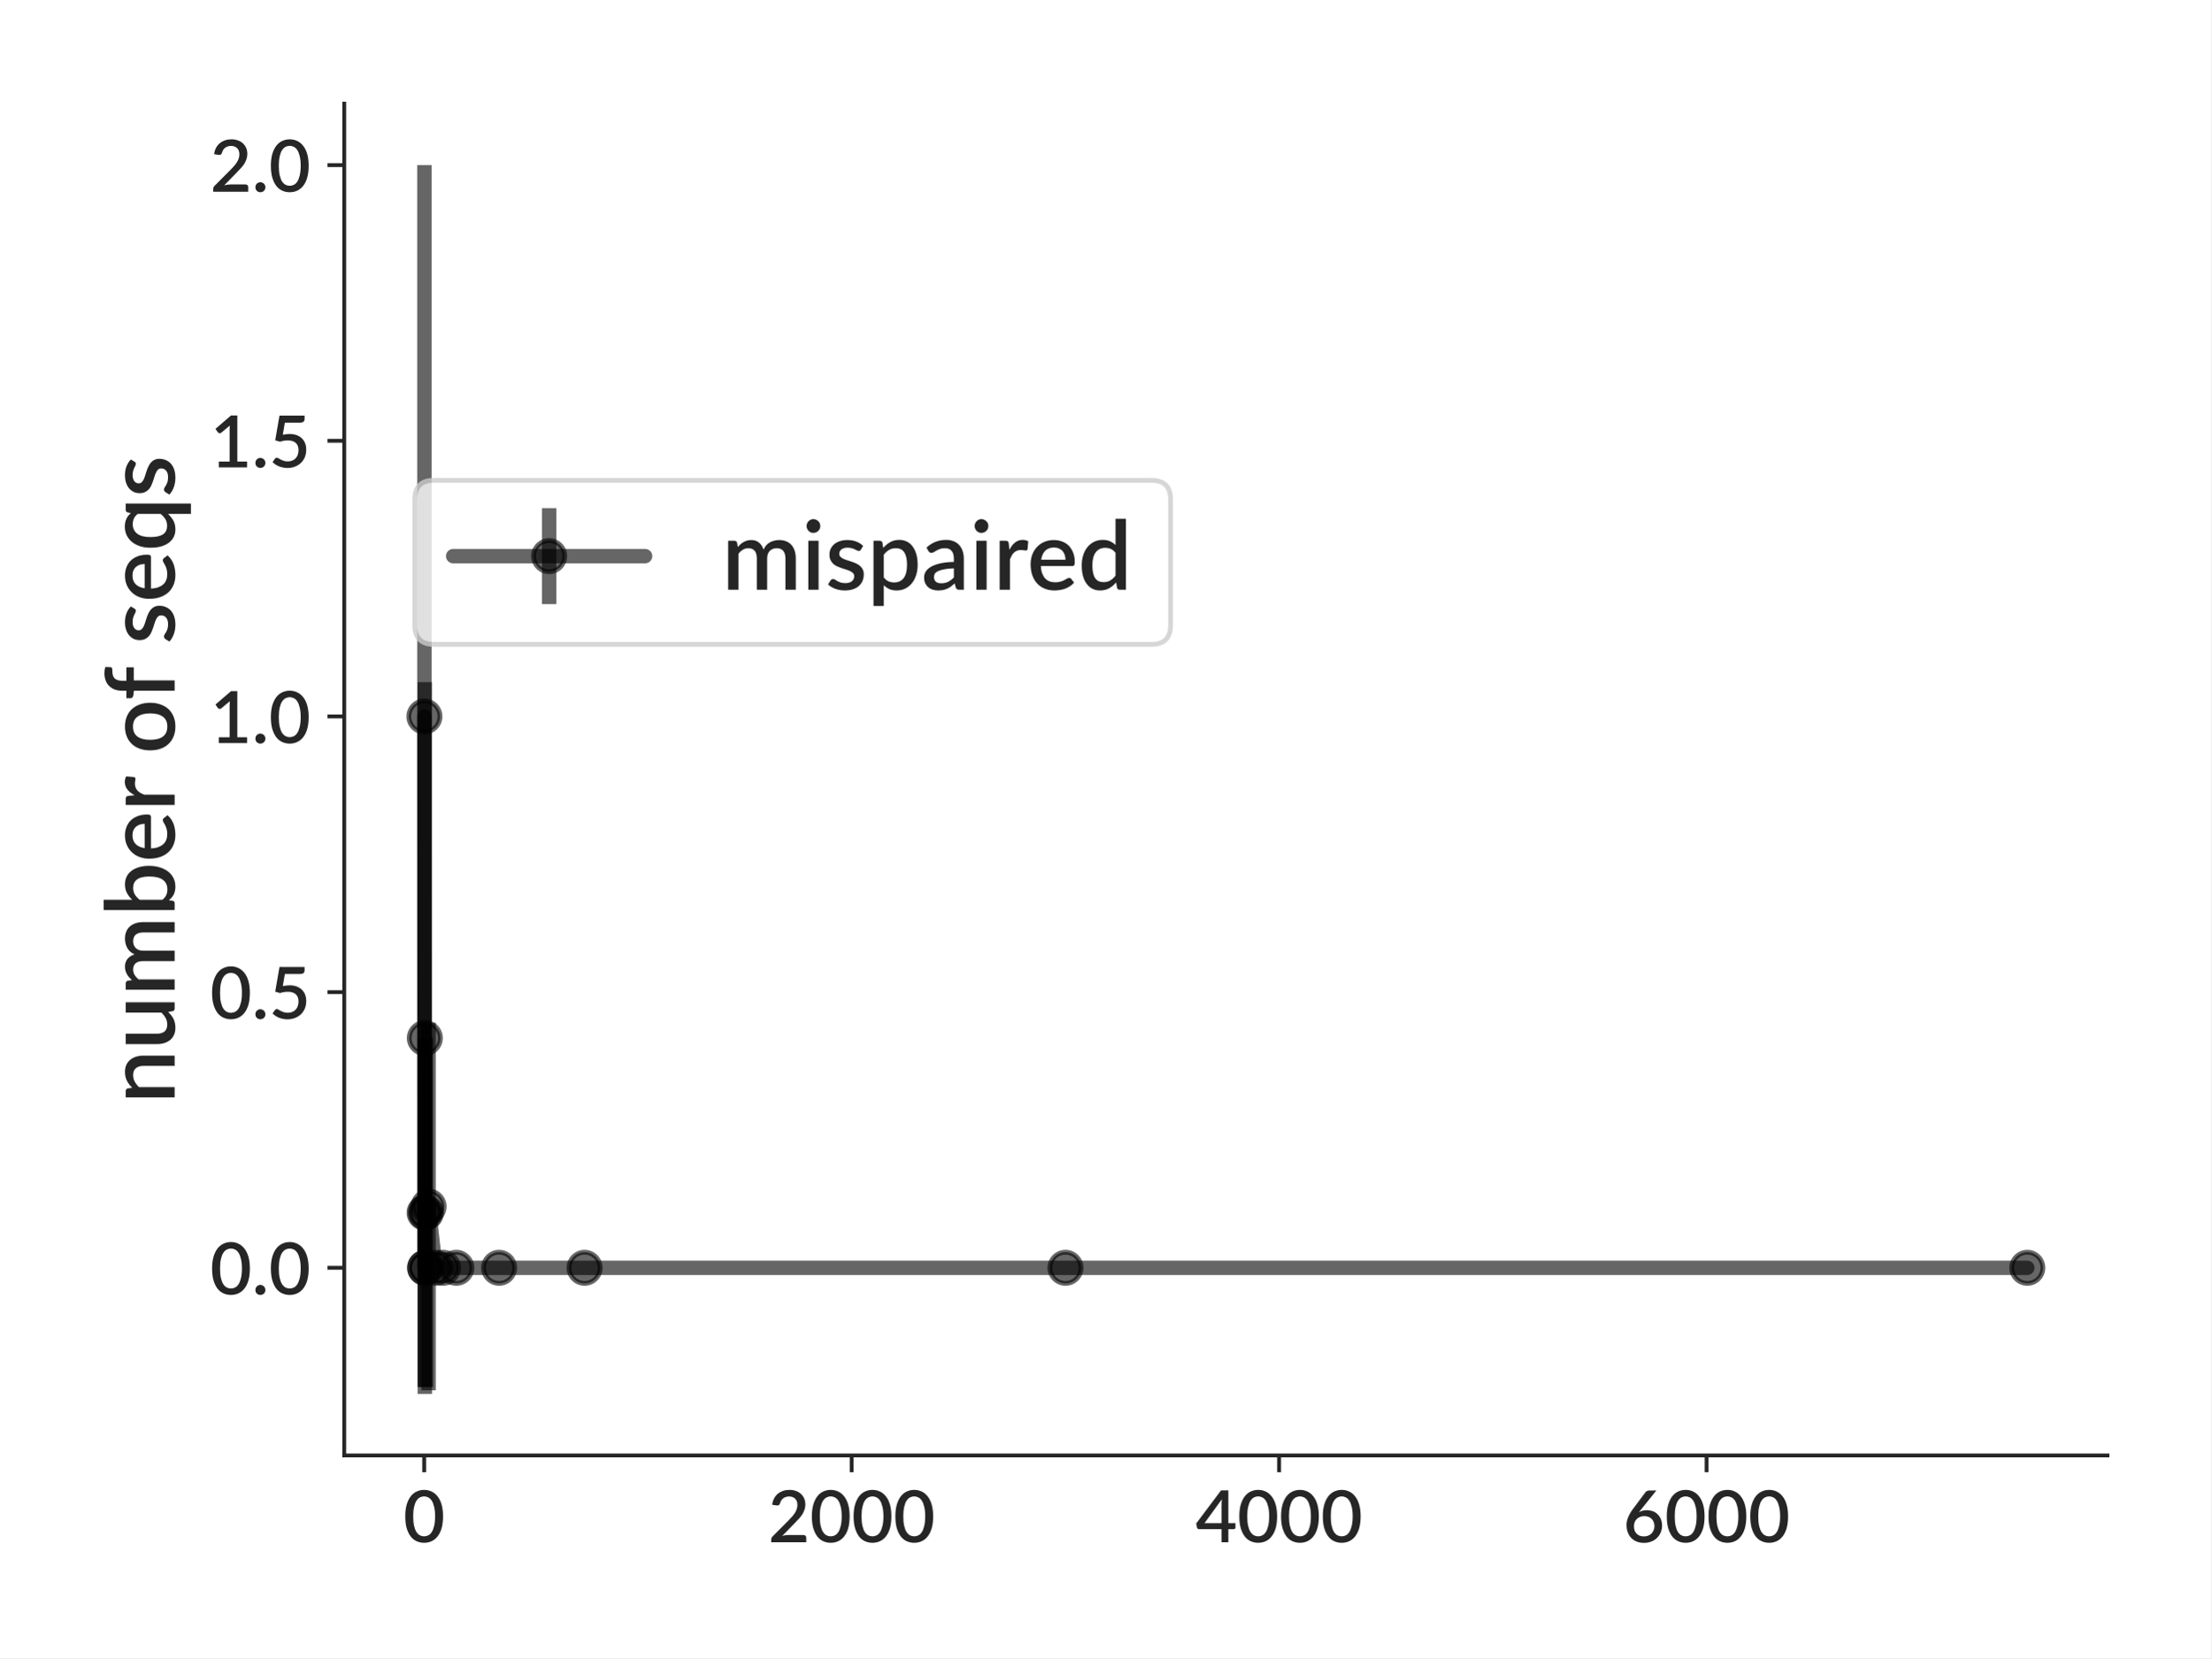
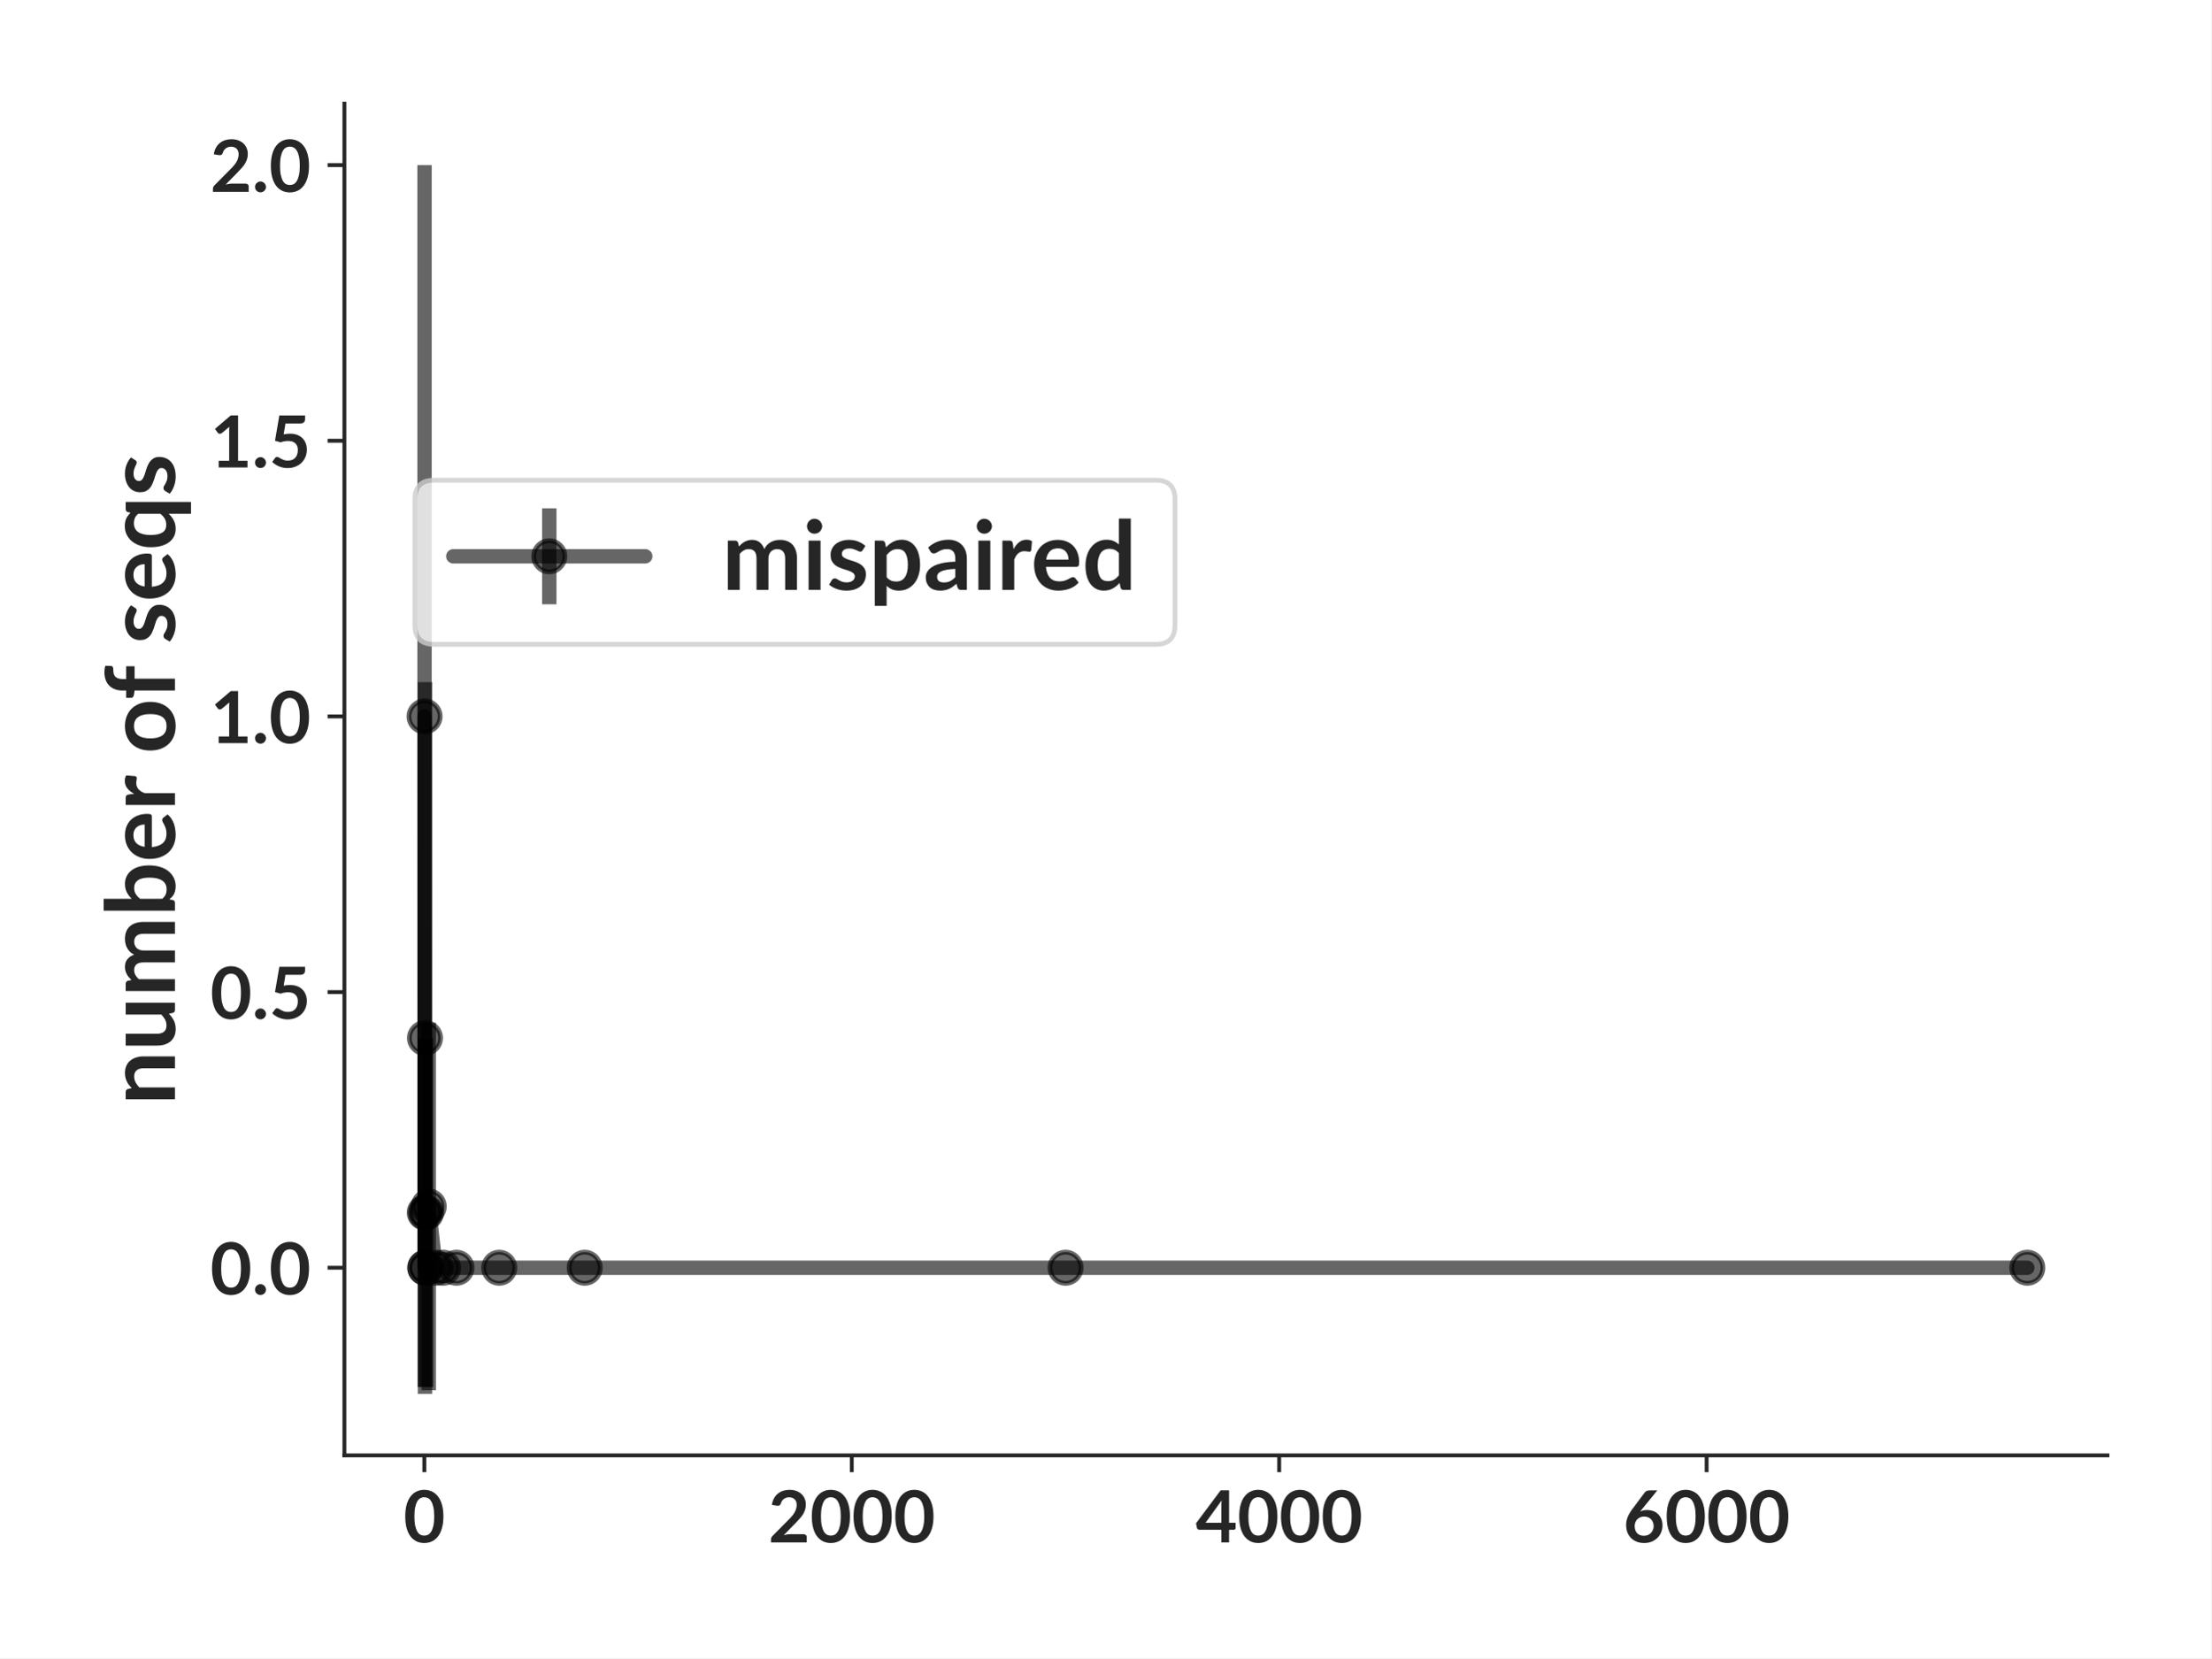
<svg xmlns="http://www.w3.org/2000/svg" xmlns:xlink="http://www.w3.org/1999/xlink" height="345.6pt" version="1.1" viewBox="0 0 460.8 345.6" width="460.8pt">
  <defs>
    <style type="text/css">*{stroke-linecap:butt;stroke-linejoin:round;}</style>
  </defs>
  <g id="figure_1">
    <g id="patch_1">
      <path d="M 0 345.6  L 460.8 345.6  L 460.8 0  L 0 0  z " style="fill:#ffffff;" />
    </g>
    <g id="axes_1">
      <g id="patch_2">
-         <path d="M 71.739 303.357  L 439.2 303.357  L 439.2 21.6  L 71.739 21.6  z " style="fill:#ffffff;" />
+         <path d="M 71.772 303.343  L 439.2 303.343  L 439.2 21.6  L 71.772 21.6  z " style="fill:#ffffff;" />
      </g>
      <g id="matplotlib.axis_1">
        <g id="xtick_1">
          <g id="line2d_1">
            <defs>
-               <path d="M 0 0  L 0 3.5  " id="m65826b32b9" style="stroke:#262626;stroke-width:0.8;" />
+               <path d="M 0 0  L 0 3.5  " id="m99e60230ce" style="stroke:#262626;stroke-width:0.8;" />
            </defs>
            <g>
-               <use style="fill:#262626;stroke:#262626;stroke-width:0.8;" x="88.397" xlink:href="#m65826b32b9" y="303.357" />
+               <use style="fill:#262626;stroke:#262626;stroke-width:0.8;" x="88.429" xlink:href="#m99e60230ce" y="303.343" />
            </g>
          </g>
          <g id="text_1">
-             <text style="fill:#262626;font-family:Lato;font-size:15px;font-stretch:normal;font-style:normal;font-weight:600;text-anchor:middle;" transform="rotate(-0, 88.39729, 321.457)" x="88.397" y="321.457">0</text>
+             <text style="fill:#262626;font-family:Lato;font-size:15px;font-stretch:normal;font-style:normal;font-weight:bold;text-anchor:middle;" transform="rotate(-0, 88.42861, 321.4875)" x="88.429" y="321.488">0</text>
          </g>
        </g>
        <g id="xtick_2">
          <g id="line2d_2">
            <g>
-               <use style="fill:#262626;stroke:#262626;stroke-width:0.8;" x="177.485" xlink:href="#m65826b32b9" y="303.357" />
+               <use style="fill:#262626;stroke:#262626;stroke-width:0.8;" x="177.508" xlink:href="#m99e60230ce" y="303.343" />
            </g>
          </g>
          <g id="text_2">
-             <text style="fill:#262626;font-family:Lato;font-size:15px;font-stretch:normal;font-style:normal;font-weight:600;text-anchor:middle;" transform="rotate(-0, 177.4847, 321.457)" x="177.485" y="321.457">2000</text>
+             <text style="fill:#262626;font-family:Lato;font-size:15px;font-stretch:normal;font-style:normal;font-weight:bold;text-anchor:middle;" transform="rotate(-0, 177.508, 321.4875)" x="177.508" y="321.488">2000</text>
          </g>
        </g>
        <g id="xtick_3">
          <g id="line2d_3">
            <g>
-               <use style="fill:#262626;stroke:#262626;stroke-width:0.8;" x="266.572" xlink:href="#m65826b32b9" y="303.357" />
+               <use style="fill:#262626;stroke:#262626;stroke-width:0.8;" x="266.587" xlink:href="#m99e60230ce" y="303.343" />
            </g>
          </g>
          <g id="text_3">
-             <text style="fill:#262626;font-family:Lato;font-size:15px;font-stretch:normal;font-style:normal;font-weight:600;text-anchor:middle;" transform="rotate(-0, 266.572, 321.457)" x="266.572" y="321.457">4000</text>
+             <text style="fill:#262626;font-family:Lato;font-size:15px;font-stretch:normal;font-style:normal;font-weight:bold;text-anchor:middle;" transform="rotate(-0, 266.5875, 321.4875)" x="266.587" y="321.488">4000</text>
          </g>
        </g>
        <g id="xtick_4">
          <g id="line2d_4">
            <g>
-               <use style="fill:#262626;stroke:#262626;stroke-width:0.8;" x="355.659" xlink:href="#m65826b32b9" y="303.357" />
+               <use style="fill:#262626;stroke:#262626;stroke-width:0.8;" x="355.667" xlink:href="#m99e60230ce" y="303.343" />
            </g>
          </g>
          <g id="text_4">
-             <text style="fill:#262626;font-family:Lato;font-size:15px;font-stretch:normal;font-style:normal;font-weight:600;text-anchor:middle;" transform="rotate(-0, 355.6594, 321.457)" x="355.659" y="321.457">6000</text>
+             <text style="fill:#262626;font-family:Lato;font-size:15px;font-stretch:normal;font-style:normal;font-weight:bold;text-anchor:middle;" transform="rotate(-0, 355.6669, 321.4875)" x="355.667" y="321.488">6000</text>
          </g>
        </g>
      </g>
      <g id="matplotlib.axis_2">
        <g id="ytick_1">
          <g id="line2d_5">
            <defs>
-               <path d="M 0 0  L -3.5 0  " id="mc6ed597fe8" style="stroke:#262626;stroke-width:0.8;" />
+               <path d="M 0 0  L -3.5 0  " id="m0a58cb7633" style="stroke:#262626;stroke-width:0.8;" />
            </defs>
            <g>
-               <use style="fill:#262626;stroke:#262626;stroke-width:0.8;" x="71.739" xlink:href="#mc6ed597fe8" y="264.252" />
+               <use style="fill:#262626;stroke:#262626;stroke-width:0.8;" x="71.772" xlink:href="#m0a58cb7633" y="264.24" />
            </g>
          </g>
          <g id="text_5">
-             <text style="fill:#262626;font-family:Lato;font-size:15px;font-stretch:normal;font-style:normal;font-weight:600;text-anchor:end;" transform="rotate(-0, 64.73906, 269.8021)" x="64.739" y="269.802">0.0</text>
+             <text style="fill:#262626;font-family:Lato;font-size:15px;font-stretch:normal;font-style:normal;font-weight:bold;text-anchor:end;" transform="rotate(-0, 64.77187, 269.8123)" x="64.772" y="269.812">0.0</text>
          </g>
        </g>
        <g id="ytick_2">
          <g id="line2d_6">
            <g>
-               <use style="fill:#262626;stroke:#262626;stroke-width:0.8;" x="71.739" xlink:href="#mc6ed597fe8" y="206.791" />
+               <use style="fill:#262626;stroke:#262626;stroke-width:0.8;" x="71.772" xlink:href="#m0a58cb7633" y="206.782" />
            </g>
          </g>
          <g id="text_6">
-             <text style="fill:#262626;font-family:Lato;font-size:15px;font-stretch:normal;font-style:normal;font-weight:600;text-anchor:end;" transform="rotate(-0, 64.73906, 212.3409)" x="64.739" y="212.341">0.5</text>
+             <text style="fill:#262626;font-family:Lato;font-size:15px;font-stretch:normal;font-style:normal;font-weight:bold;text-anchor:end;" transform="rotate(-0, 64.77187, 212.3539)" x="64.772" y="212.354">0.5</text>
          </g>
        </g>
        <g id="ytick_3">
          <g id="line2d_7">
            <g>
-               <use style="fill:#262626;stroke:#262626;stroke-width:0.8;" x="71.739" xlink:href="#mc6ed597fe8" y="149.33" />
+               <use style="fill:#262626;stroke:#262626;stroke-width:0.8;" x="71.772" xlink:href="#m0a58cb7633" y="149.323" />
            </g>
          </g>
          <g id="text_7">
-             <text style="fill:#262626;font-family:Lato;font-size:15px;font-stretch:normal;font-style:normal;font-weight:600;text-anchor:end;" transform="rotate(-0, 64.73906, 154.8796)" x="64.739" y="154.88">1.0</text>
+             <text style="fill:#262626;font-family:Lato;font-size:15px;font-stretch:normal;font-style:normal;font-weight:bold;text-anchor:end;" transform="rotate(-0, 64.77187, 154.8955)" x="64.772" y="154.896">1.0</text>
          </g>
        </g>
        <g id="ytick_4">
          <g id="line2d_8">
            <g>
-               <use style="fill:#262626;stroke:#262626;stroke-width:0.8;" x="71.739" xlink:href="#mc6ed597fe8" y="91.868" />
+               <use style="fill:#262626;stroke:#262626;stroke-width:0.8;" x="71.772" xlink:href="#m0a58cb7633" y="91.865" />
            </g>
          </g>
          <g id="text_8">
-             <text style="fill:#262626;font-family:Lato;font-size:15px;font-stretch:normal;font-style:normal;font-weight:600;text-anchor:end;" transform="rotate(-0, 64.73906, 97.41838)" x="64.739" y="97.418">1.5</text>
+             <text style="fill:#262626;font-family:Lato;font-size:15px;font-stretch:normal;font-style:normal;font-weight:bold;text-anchor:end;" transform="rotate(-0, 64.77187, 97.43714)" x="64.772" y="97.437">1.5</text>
          </g>
        </g>
        <g id="ytick_5">
          <g id="line2d_9">
            <g>
-               <use style="fill:#262626;stroke:#262626;stroke-width:0.8;" x="71.739" xlink:href="#mc6ed597fe8" y="34.407" />
+               <use style="fill:#262626;stroke:#262626;stroke-width:0.8;" x="71.772" xlink:href="#m0a58cb7633" y="34.406" />
            </g>
          </g>
          <g id="text_9">
-             <text style="fill:#262626;font-family:Lato;font-size:15px;font-stretch:normal;font-style:normal;font-weight:600;text-anchor:end;" transform="rotate(-0, 64.73906, 39.95714)" x="64.739" y="39.957">2.0</text>
+             <text style="fill:#262626;font-family:Lato;font-size:15px;font-stretch:normal;font-style:normal;font-weight:bold;text-anchor:end;" transform="rotate(-0, 64.77187, 39.97876)" x="64.772" y="39.979">2.0</text>
          </g>
        </g>
        <g id="text_10">
-           <text style="fill:#262626;font-family:Lato;font-size:20px;font-stretch:normal;font-style:normal;font-weight:600;text-anchor:middle;" transform="rotate(-90, 36.4, 162.4785)" x="36.4" y="162.479">number of seqs</text>
+           <text style="fill:#262626;font-family:Lato;font-size:20px;font-stretch:normal;font-style:normal;font-weight:bold;text-anchor:middle;" transform="rotate(-90, 36.45938, 162.4715)" x="36.459" y="162.471">number of seqs</text>
        </g>
      </g>
      <g id="LineCollection_1">
-         <path clip-path="url(#pb51f365f2c)" d="M 88.442 264.252  L 88.442 34.407  " style="fill:none;stroke:#000000;stroke-opacity:0.6;stroke-width:3;" />
-         <path clip-path="url(#pb51f365f2c)" d="M 88.486 289.102  L 88.486 216.418  " style="fill:none;stroke:#000000;stroke-opacity:0.6;stroke-width:3;" />
-         <path clip-path="url(#pb51f365f2c)" d="M 88.531 290.55  L 88.531 142.186  " style="fill:none;stroke:#000000;stroke-opacity:0.6;stroke-width:3;" />
-         <path clip-path="url(#pb51f365f2c)" d="M 88.575 264.252  L 88.575 264.252  " style="fill:none;stroke:#000000;stroke-opacity:0.6;stroke-width:3;" />
-         <path clip-path="url(#pb51f365f2c)" d="M 88.62 264.252  L 88.62 264.252  " style="fill:none;stroke:#000000;stroke-opacity:0.6;stroke-width:3;" />
-         <path clip-path="url(#pb51f365f2c)" d="M 88.754 289.102  L 88.754 216.418  " style="fill:none;stroke:#000000;stroke-opacity:0.6;stroke-width:3;" />
-         <path clip-path="url(#pb51f365f2c)" d="M 89.31 289.79  L 89.31 213.175  " style="fill:none;stroke:#000000;stroke-opacity:0.6;stroke-width:3;" />
-         <path clip-path="url(#pb51f365f2c)" d="M 90.758 264.252  L 90.758 264.252  " style="fill:none;stroke:#000000;stroke-opacity:0.6;stroke-width:3;" />
-         <path clip-path="url(#pb51f365f2c)" d="M 92.317 264.252  L 92.317 264.252  " style="fill:none;stroke:#000000;stroke-opacity:0.6;stroke-width:3;" />
-         <path clip-path="url(#pb51f365f2c)" d="M 95.101 264.252  L 95.101 264.252  " style="fill:none;stroke:#000000;stroke-opacity:0.6;stroke-width:3;" />
-         <path clip-path="url(#pb51f365f2c)" d="M 104.01 264.252  L 104.01 264.252  " style="fill:none;stroke:#000000;stroke-opacity:0.6;stroke-width:3;" />
-         <path clip-path="url(#pb51f365f2c)" d="M 121.827 264.252  L 121.827 264.252  " style="fill:none;stroke:#000000;stroke-opacity:0.6;stroke-width:3;" />
-         <path clip-path="url(#pb51f365f2c)" d="M 222.051 264.252  L 222.051 264.252  " style="fill:none;stroke:#000000;stroke-opacity:0.6;stroke-width:3;" />
-         <path clip-path="url(#pb51f365f2c)" d="M 422.497 264.252  L 422.497 264.252  " style="fill:none;stroke:#000000;stroke-opacity:0.6;stroke-width:3;" />
+         <path clip-path="url(#pab193b0fdd)" d="M 88.473 264.24  L 88.473 34.406  " style="fill:none;stroke:#000000;stroke-opacity:0.6;stroke-width:3;" />
+         <path clip-path="url(#pab193b0fdd)" d="M 88.518 289.088  L 88.518 216.408  " style="fill:none;stroke:#000000;stroke-opacity:0.6;stroke-width:3;" />
+         <path clip-path="url(#pab193b0fdd)" d="M 88.562 290.536  L 88.562 142.18  " style="fill:none;stroke:#000000;stroke-opacity:0.6;stroke-width:3;" />
+         <path clip-path="url(#pab193b0fdd)" d="M 88.607 264.24  L 88.607 264.24  " style="fill:none;stroke:#000000;stroke-opacity:0.6;stroke-width:3;" />
+         <path clip-path="url(#pab193b0fdd)" d="M 88.651 264.24  L 88.651 264.24  " style="fill:none;stroke:#000000;stroke-opacity:0.6;stroke-width:3;" />
+         <path clip-path="url(#pab193b0fdd)" d="M 88.785 289.088  L 88.785 216.408  " style="fill:none;stroke:#000000;stroke-opacity:0.6;stroke-width:3;" />
+         <path clip-path="url(#pab193b0fdd)" d="M 89.342 289.777  L 89.342 213.166  " style="fill:none;stroke:#000000;stroke-opacity:0.6;stroke-width:3;" />
+         <path clip-path="url(#pab193b0fdd)" d="M 90.789 264.24  L 90.789 264.24  " style="fill:none;stroke:#000000;stroke-opacity:0.6;stroke-width:3;" />
+         <path clip-path="url(#pab193b0fdd)" d="M 92.348 264.24  L 92.348 264.24  " style="fill:none;stroke:#000000;stroke-opacity:0.6;stroke-width:3;" />
+         <path clip-path="url(#pab193b0fdd)" d="M 95.132 264.24  L 95.132 264.24  " style="fill:none;stroke:#000000;stroke-opacity:0.6;stroke-width:3;" />
+         <path clip-path="url(#pab193b0fdd)" d="M 104.04 264.24  L 104.04 264.24  " style="fill:none;stroke:#000000;stroke-opacity:0.6;stroke-width:3;" />
+         <path clip-path="url(#pab193b0fdd)" d="M 121.856 264.24  L 121.856 264.24  " style="fill:none;stroke:#000000;stroke-opacity:0.6;stroke-width:3;" />
+         <path clip-path="url(#pab193b0fdd)" d="M 222.07 264.24  L 222.07 264.24  " style="fill:none;stroke:#000000;stroke-opacity:0.6;stroke-width:3;" />
+         <path clip-path="url(#pab193b0fdd)" d="M 422.499 264.24  L 422.499 264.24  " style="fill:none;stroke:#000000;stroke-opacity:0.6;stroke-width:3;" />
      </g>
      <g id="line2d_10">
-         <path clip-path="url(#pb51f365f2c)" d="M 88.442 149.33  L 88.486 252.76  L 88.531 216.368  L 88.575 264.252  L 88.62 264.252  L 88.754 252.76  L 89.31 251.483  L 90.758 264.252  L 92.317 264.252  L 95.101 264.252  L 104.01 264.252  L 121.827 264.252  L 222.051 264.252  L 422.497 264.252  " style="fill:none;stroke:#000000;stroke-linecap:round;stroke-opacity:0.6;stroke-width:3;" />
+         <path clip-path="url(#pab193b0fdd)" d="M 88.473 149.323  L 88.518 252.748  L 88.562 216.358  L 88.607 264.24  L 88.651 264.24  L 88.785 252.748  L 89.342 251.471  L 90.789 264.24  L 92.348 264.24  L 95.132 264.24  L 104.04 264.24  L 121.856 264.24  L 222.07 264.24  L 422.499 264.24  " style="fill:none;stroke:#000000;stroke-linecap:round;stroke-opacity:0.6;stroke-width:3;" />
        <defs>
-           <path d="M 0 3.25  C 0.862 3.25 1.689 2.908 2.298 2.298  C 2.908 1.689 3.25 0.862 3.25 0  C 3.25 -0.862 2.908 -1.689 2.298 -2.298  C 1.689 -2.908 0.862 -3.25 0 -3.25  C -0.862 -3.25 -1.689 -2.908 -2.298 -2.298  C -2.908 -1.689 -3.25 -0.862 -3.25 0  C -3.25 0.862 -2.908 1.689 -2.298 2.298  C -1.689 2.908 -0.862 3.25 0 3.25  z " id="m8d36e2c093" style="stroke:#000000;stroke-opacity:0.6;" />
+           <path d="M 0 3.25  C 0.862 3.25 1.689 2.908 2.298 2.298  C 2.908 1.689 3.25 0.862 3.25 0  C 3.25 -0.862 2.908 -1.689 2.298 -2.298  C 1.689 -2.908 0.862 -3.25 0 -3.25  C -0.862 -3.25 -1.689 -2.908 -2.298 -2.298  C -2.908 -1.689 -3.25 -0.862 -3.25 0  C -3.25 0.862 -2.908 1.689 -2.298 2.298  C -1.689 2.908 -0.862 3.25 0 3.25  z " id="m1f42eded82" style="stroke:#000000;stroke-opacity:0.6;" />
        </defs>
-         <g clip-path="url(#pb51f365f2c)">
-           <use style="fill-opacity:0.6;stroke:#000000;stroke-opacity:0.6;" x="88.442" xlink:href="#m8d36e2c093" y="149.33" />
-           <use style="fill-opacity:0.6;stroke:#000000;stroke-opacity:0.6;" x="88.486" xlink:href="#m8d36e2c093" y="252.76" />
-           <use style="fill-opacity:0.6;stroke:#000000;stroke-opacity:0.6;" x="88.531" xlink:href="#m8d36e2c093" y="216.368" />
-           <use style="fill-opacity:0.6;stroke:#000000;stroke-opacity:0.6;" x="88.575" xlink:href="#m8d36e2c093" y="264.252" />
-           <use style="fill-opacity:0.6;stroke:#000000;stroke-opacity:0.6;" x="88.62" xlink:href="#m8d36e2c093" y="264.252" />
-           <use style="fill-opacity:0.6;stroke:#000000;stroke-opacity:0.6;" x="88.754" xlink:href="#m8d36e2c093" y="252.76" />
-           <use style="fill-opacity:0.6;stroke:#000000;stroke-opacity:0.6;" x="89.31" xlink:href="#m8d36e2c093" y="251.483" />
-           <use style="fill-opacity:0.6;stroke:#000000;stroke-opacity:0.6;" x="90.758" xlink:href="#m8d36e2c093" y="264.252" />
-           <use style="fill-opacity:0.6;stroke:#000000;stroke-opacity:0.6;" x="92.317" xlink:href="#m8d36e2c093" y="264.252" />
-           <use style="fill-opacity:0.6;stroke:#000000;stroke-opacity:0.6;" x="95.101" xlink:href="#m8d36e2c093" y="264.252" />
-           <use style="fill-opacity:0.6;stroke:#000000;stroke-opacity:0.6;" x="104.01" xlink:href="#m8d36e2c093" y="264.252" />
-           <use style="fill-opacity:0.6;stroke:#000000;stroke-opacity:0.6;" x="121.827" xlink:href="#m8d36e2c093" y="264.252" />
-           <use style="fill-opacity:0.6;stroke:#000000;stroke-opacity:0.6;" x="222.051" xlink:href="#m8d36e2c093" y="264.252" />
-           <use style="fill-opacity:0.6;stroke:#000000;stroke-opacity:0.6;" x="422.497" xlink:href="#m8d36e2c093" y="264.252" />
+         <g clip-path="url(#pab193b0fdd)">
+           <use style="fill-opacity:0.6;stroke:#000000;stroke-opacity:0.6;" x="88.473" xlink:href="#m1f42eded82" y="149.323" />
+           <use style="fill-opacity:0.6;stroke:#000000;stroke-opacity:0.6;" x="88.518" xlink:href="#m1f42eded82" y="252.748" />
+           <use style="fill-opacity:0.6;stroke:#000000;stroke-opacity:0.6;" x="88.562" xlink:href="#m1f42eded82" y="216.358" />
+           <use style="fill-opacity:0.6;stroke:#000000;stroke-opacity:0.6;" x="88.607" xlink:href="#m1f42eded82" y="264.24" />
+           <use style="fill-opacity:0.6;stroke:#000000;stroke-opacity:0.6;" x="88.651" xlink:href="#m1f42eded82" y="264.24" />
+           <use style="fill-opacity:0.6;stroke:#000000;stroke-opacity:0.6;" x="88.785" xlink:href="#m1f42eded82" y="252.748" />
+           <use style="fill-opacity:0.6;stroke:#000000;stroke-opacity:0.6;" x="89.342" xlink:href="#m1f42eded82" y="251.471" />
+           <use style="fill-opacity:0.6;stroke:#000000;stroke-opacity:0.6;" x="90.789" xlink:href="#m1f42eded82" y="264.24" />
+           <use style="fill-opacity:0.6;stroke:#000000;stroke-opacity:0.6;" x="92.348" xlink:href="#m1f42eded82" y="264.24" />
+           <use style="fill-opacity:0.6;stroke:#000000;stroke-opacity:0.6;" x="95.132" xlink:href="#m1f42eded82" y="264.24" />
+           <use style="fill-opacity:0.6;stroke:#000000;stroke-opacity:0.6;" x="104.04" xlink:href="#m1f42eded82" y="264.24" />
+           <use style="fill-opacity:0.6;stroke:#000000;stroke-opacity:0.6;" x="121.856" xlink:href="#m1f42eded82" y="264.24" />
+           <use style="fill-opacity:0.6;stroke:#000000;stroke-opacity:0.6;" x="222.07" xlink:href="#m1f42eded82" y="264.24" />
+           <use style="fill-opacity:0.6;stroke:#000000;stroke-opacity:0.6;" x="422.499" xlink:href="#m1f42eded82" y="264.24" />
        </g>
      </g>
      <g id="patch_3">
-         <path d="M 71.739 303.357  L 71.739 21.6  " style="fill:none;stroke:#262626;stroke-linecap:square;stroke-linejoin:miter;stroke-width:0.8;" />
+         <path d="M 71.772 303.343  L 71.772 21.6  " style="fill:none;stroke:#262626;stroke-linecap:square;stroke-linejoin:miter;stroke-width:0.8;" />
      </g>
      <g id="patch_4">
-         <path d="M 71.739 303.357  L 439.2 303.357  " style="fill:none;stroke:#262626;stroke-linecap:square;stroke-linejoin:miter;stroke-width:0.8;" />
+         <path d="M 71.772 303.343  L 439.2 303.343  " style="fill:none;stroke:#262626;stroke-linecap:square;stroke-linejoin:miter;stroke-width:0.8;" />
      </g>
      <g id="legend_1">
        <g id="patch_5">
-           <path d="M 90.438 134.303  L 239.95 134.303  Q 243.95 134.303 243.95 130.303  L 243.95 104.112  Q 243.95 100.112 239.95 100.112  L 90.438 100.112  Q 86.438 100.112 86.438 104.112  L 86.438 130.303  Q 86.438 134.303 90.438 134.303  z " style="fill:#ffffff;opacity:0.8;stroke:#cccccc;stroke-linejoin:miter;" />
+           <path d="M 90.469 134.297  L 240.872 134.297  Q 244.872 134.297 244.872 130.297  L 244.872 104.088  Q 244.872 100.088 240.872 100.088  L 90.469 100.088  Q 86.469 100.088 86.469 104.088  L 86.469 130.297  Q 86.469 134.297 90.469 134.297  z " style="fill:#ffffff;opacity:0.8;stroke:#cccccc;stroke-linejoin:miter;" />
        </g>
        <g id="LineCollection_2">
-           <path d="M 114.438 125.912  L 114.438 105.912  " style="fill:none;stroke:#000000;stroke-opacity:0.6;stroke-width:3;" />
+           <path d="M 114.469 125.947  L 114.469 105.947  " style="fill:none;stroke:#000000;stroke-opacity:0.6;stroke-width:3;" />
        </g>
        <g id="line2d_11">
-           <path d="M 94.438 115.912  L 134.438 115.912  " style="fill:none;stroke:#000000;stroke-linecap:round;stroke-opacity:0.6;stroke-width:3;" />
+           <path d="M 94.469 115.947  L 134.469 115.947  " style="fill:none;stroke:#000000;stroke-linecap:round;stroke-opacity:0.6;stroke-width:3;" />
        </g>
        <g id="line2d_12">
          <g>
-             <use style="fill-opacity:0.6;stroke:#000000;stroke-opacity:0.6;" x="114.438" xlink:href="#m8d36e2c093" y="115.912" />
+             <use style="fill-opacity:0.6;stroke:#000000;stroke-opacity:0.6;" x="114.469" xlink:href="#m1f42eded82" y="115.947" />
          </g>
        </g>
        <g id="text_11">
-           <text style="fill:#262626;font-family:Lato;font-size:20px;font-stretch:normal;font-style:normal;font-weight:600;text-anchor:start;" transform="rotate(-0, 150.4375, 122.9122)" x="150.438" y="122.912">mispaired</text>
+           <text style="fill:#262626;font-family:Lato;font-size:20px;font-stretch:normal;font-style:normal;font-weight:bold;text-anchor:start;" transform="rotate(-0, 150.469, 122.9472)" x="150.469" y="122.947">mispaired</text>
        </g>
      </g>
    </g>
  </g>
  <defs>
-     <clipPath id="pb51f365f2c">
-       <rect height="281.757" width="367.461" x="71.739" y="21.6" />
+     <clipPath id="pab193b0fdd">
+       <rect height="281.743" width="367.428" x="71.772" y="21.6" />
    </clipPath>
  </defs>
</svg>
